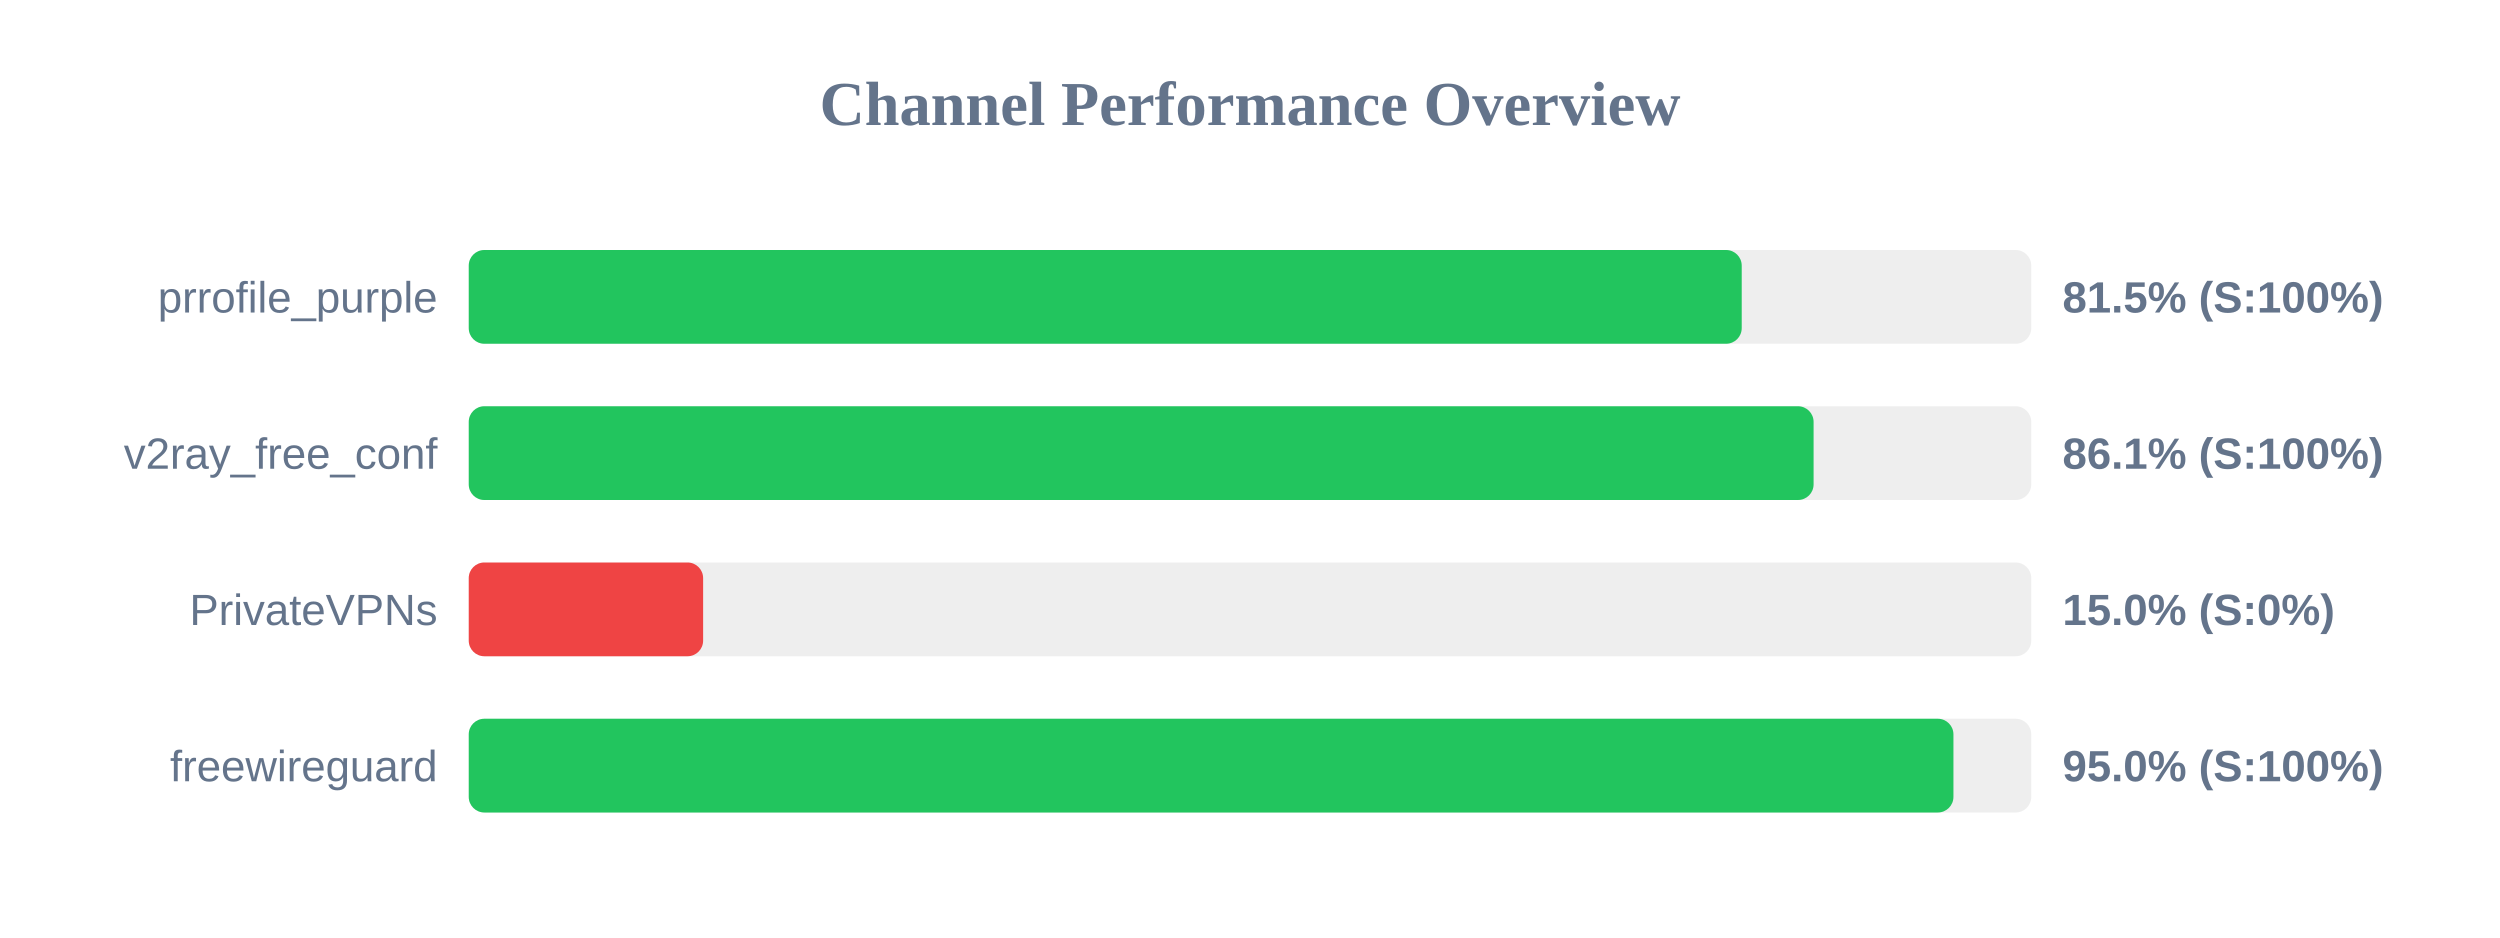
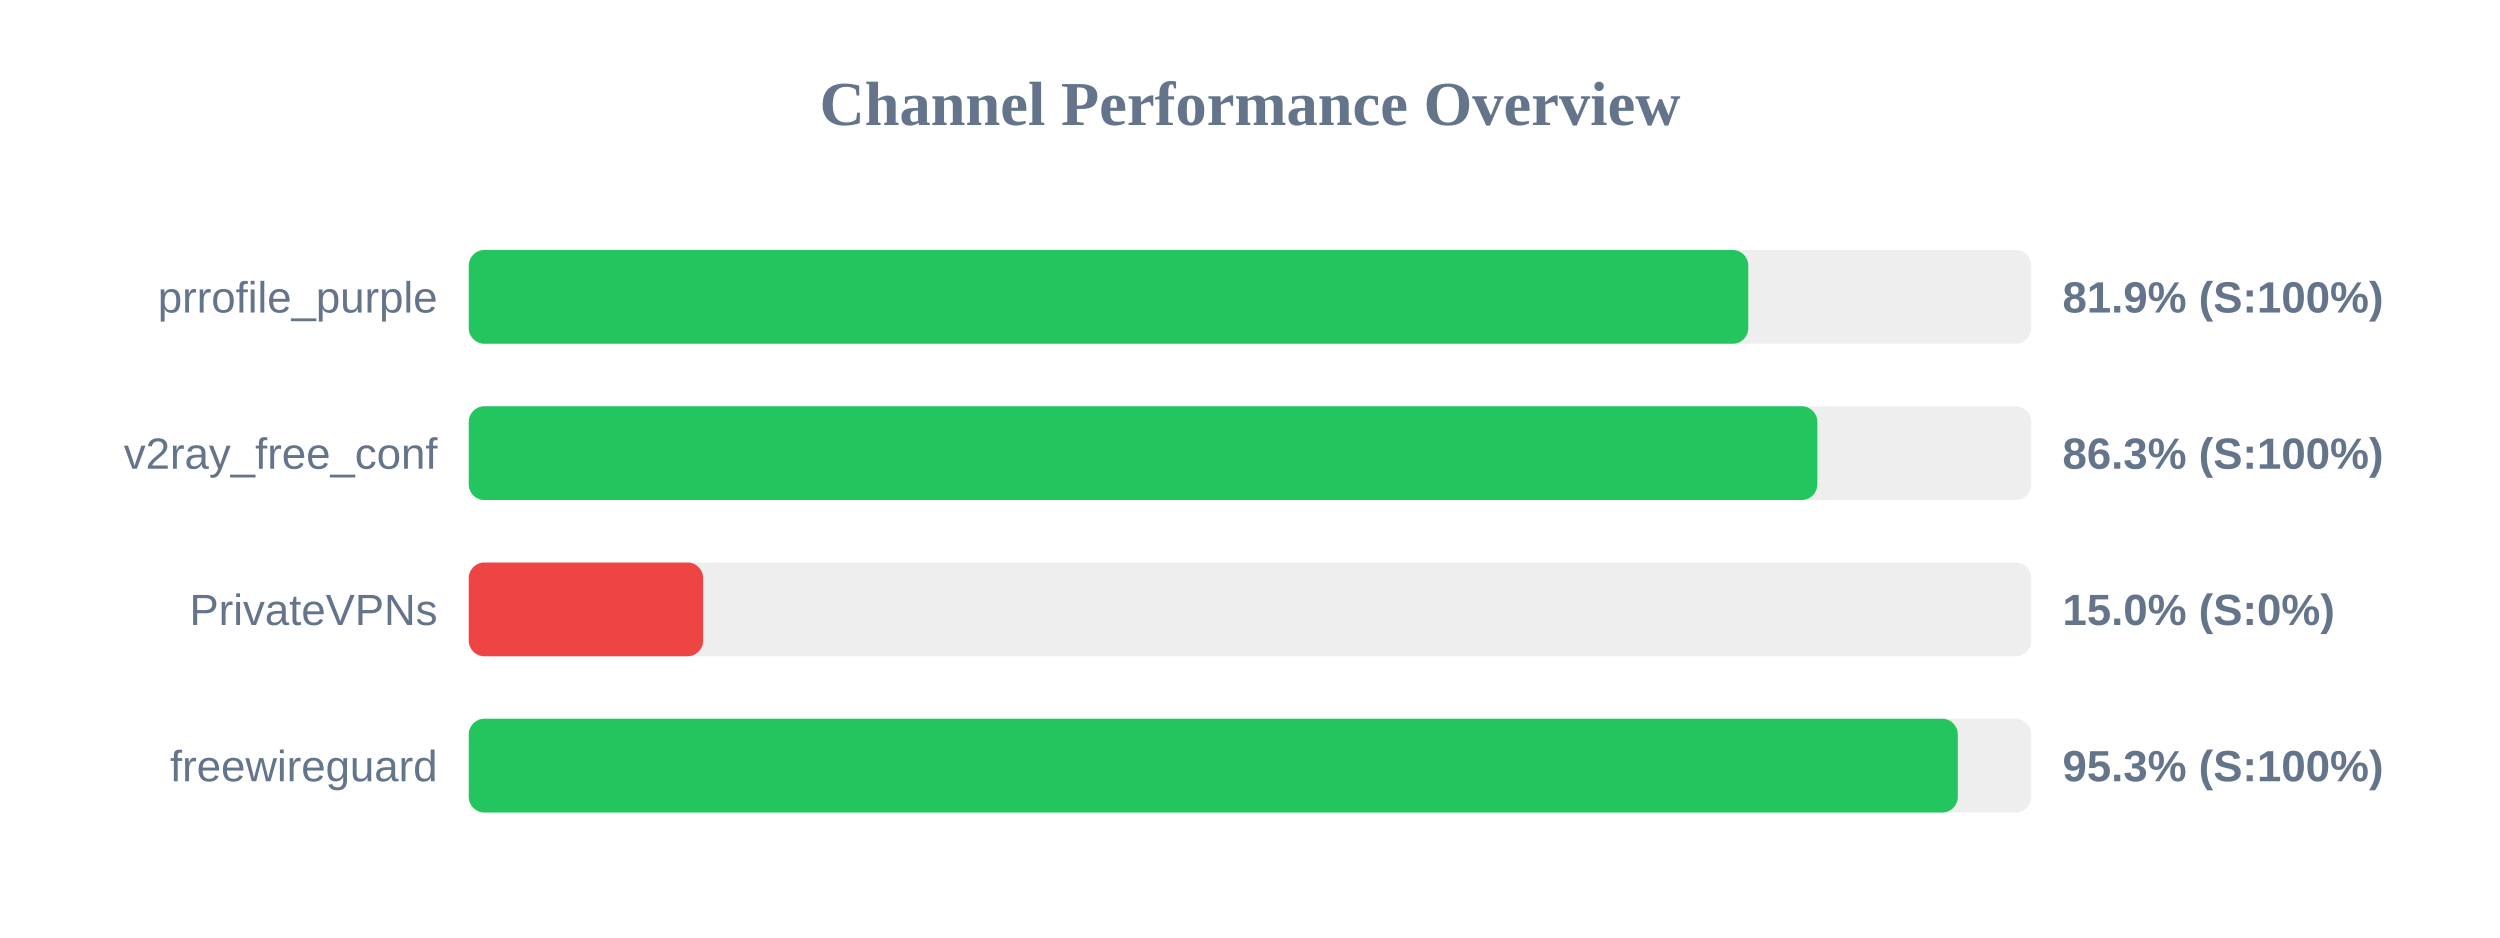
<svg xmlns="http://www.w3.org/2000/svg" width="800" height="300" version="1.1">
  <style>
        .row { font: 14px Arial; fill: #64748b; }
        .score { font: bold 14px Arial; fill: #64748b; }
    </style>
  <text x="400" y="40" text-anchor="middle" font-size="20px" font-weight="bold" fill="#64748b">Channel Performance Overview</text>
  <rect x="150" y="80" width="500" height="30" fill="#eee" rx="5" />
-   <rect x="150" y="80" width="407.35" height="30" fill="#22c55e" rx="5" />
+   <rect x="150" y="80" width="409.45" height="30" fill="#22c55e" rx="5" />
  <text x="140" y="100" text-anchor="end" class="row">prrofile_purple</text>
-   <text x="660" y="100" text-anchor="start" class="score">81.5% (S:100%)</text>
+   <text x="660" y="100" text-anchor="start" class="score">81.9% (S:100%)</text>
  <rect x="150" y="130" width="500" height="30" fill="#eee" rx="5" />
-   <rect x="150" y="130" width="430.35" height="30" fill="#22c55e" rx="5" />
+   <rect x="150" y="130" width="431.55" height="30" fill="#22c55e" rx="5" />
  <text x="140" y="150" text-anchor="end" class="row">v2ray_free_conf</text>
-   <text x="660" y="150" text-anchor="start" class="score">86.1% (S:100%)</text>
+   <text x="660" y="150" text-anchor="start" class="score">86.3% (S:100%)</text>
  <rect x="150" y="180" width="500" height="30" fill="#eee" rx="5" />
  <rect x="150" y="180" width="75.0" height="30" fill="#ef4444" rx="5" />
  <text x="140" y="200" text-anchor="end" class="row">PrivateVPNs</text>
  <text x="660" y="200" text-anchor="start" class="score">15.0% (S:0%)</text>
  <rect x="150" y="230" width="500" height="30" fill="#eee" rx="5" />
-   <rect x="150" y="230" width="475.1" height="30" fill="#22c55e" rx="5" />
+   <rect x="150" y="230" width="476.5" height="30" fill="#22c55e" rx="5" />
  <text x="140" y="250" text-anchor="end" class="row">freewireguard</text>
-   <text x="660" y="250" text-anchor="start" class="score">95.0% (S:100%)</text>
+   <text x="660" y="250" text-anchor="start" class="score">95.3% (S:100%)</text>
</svg>
